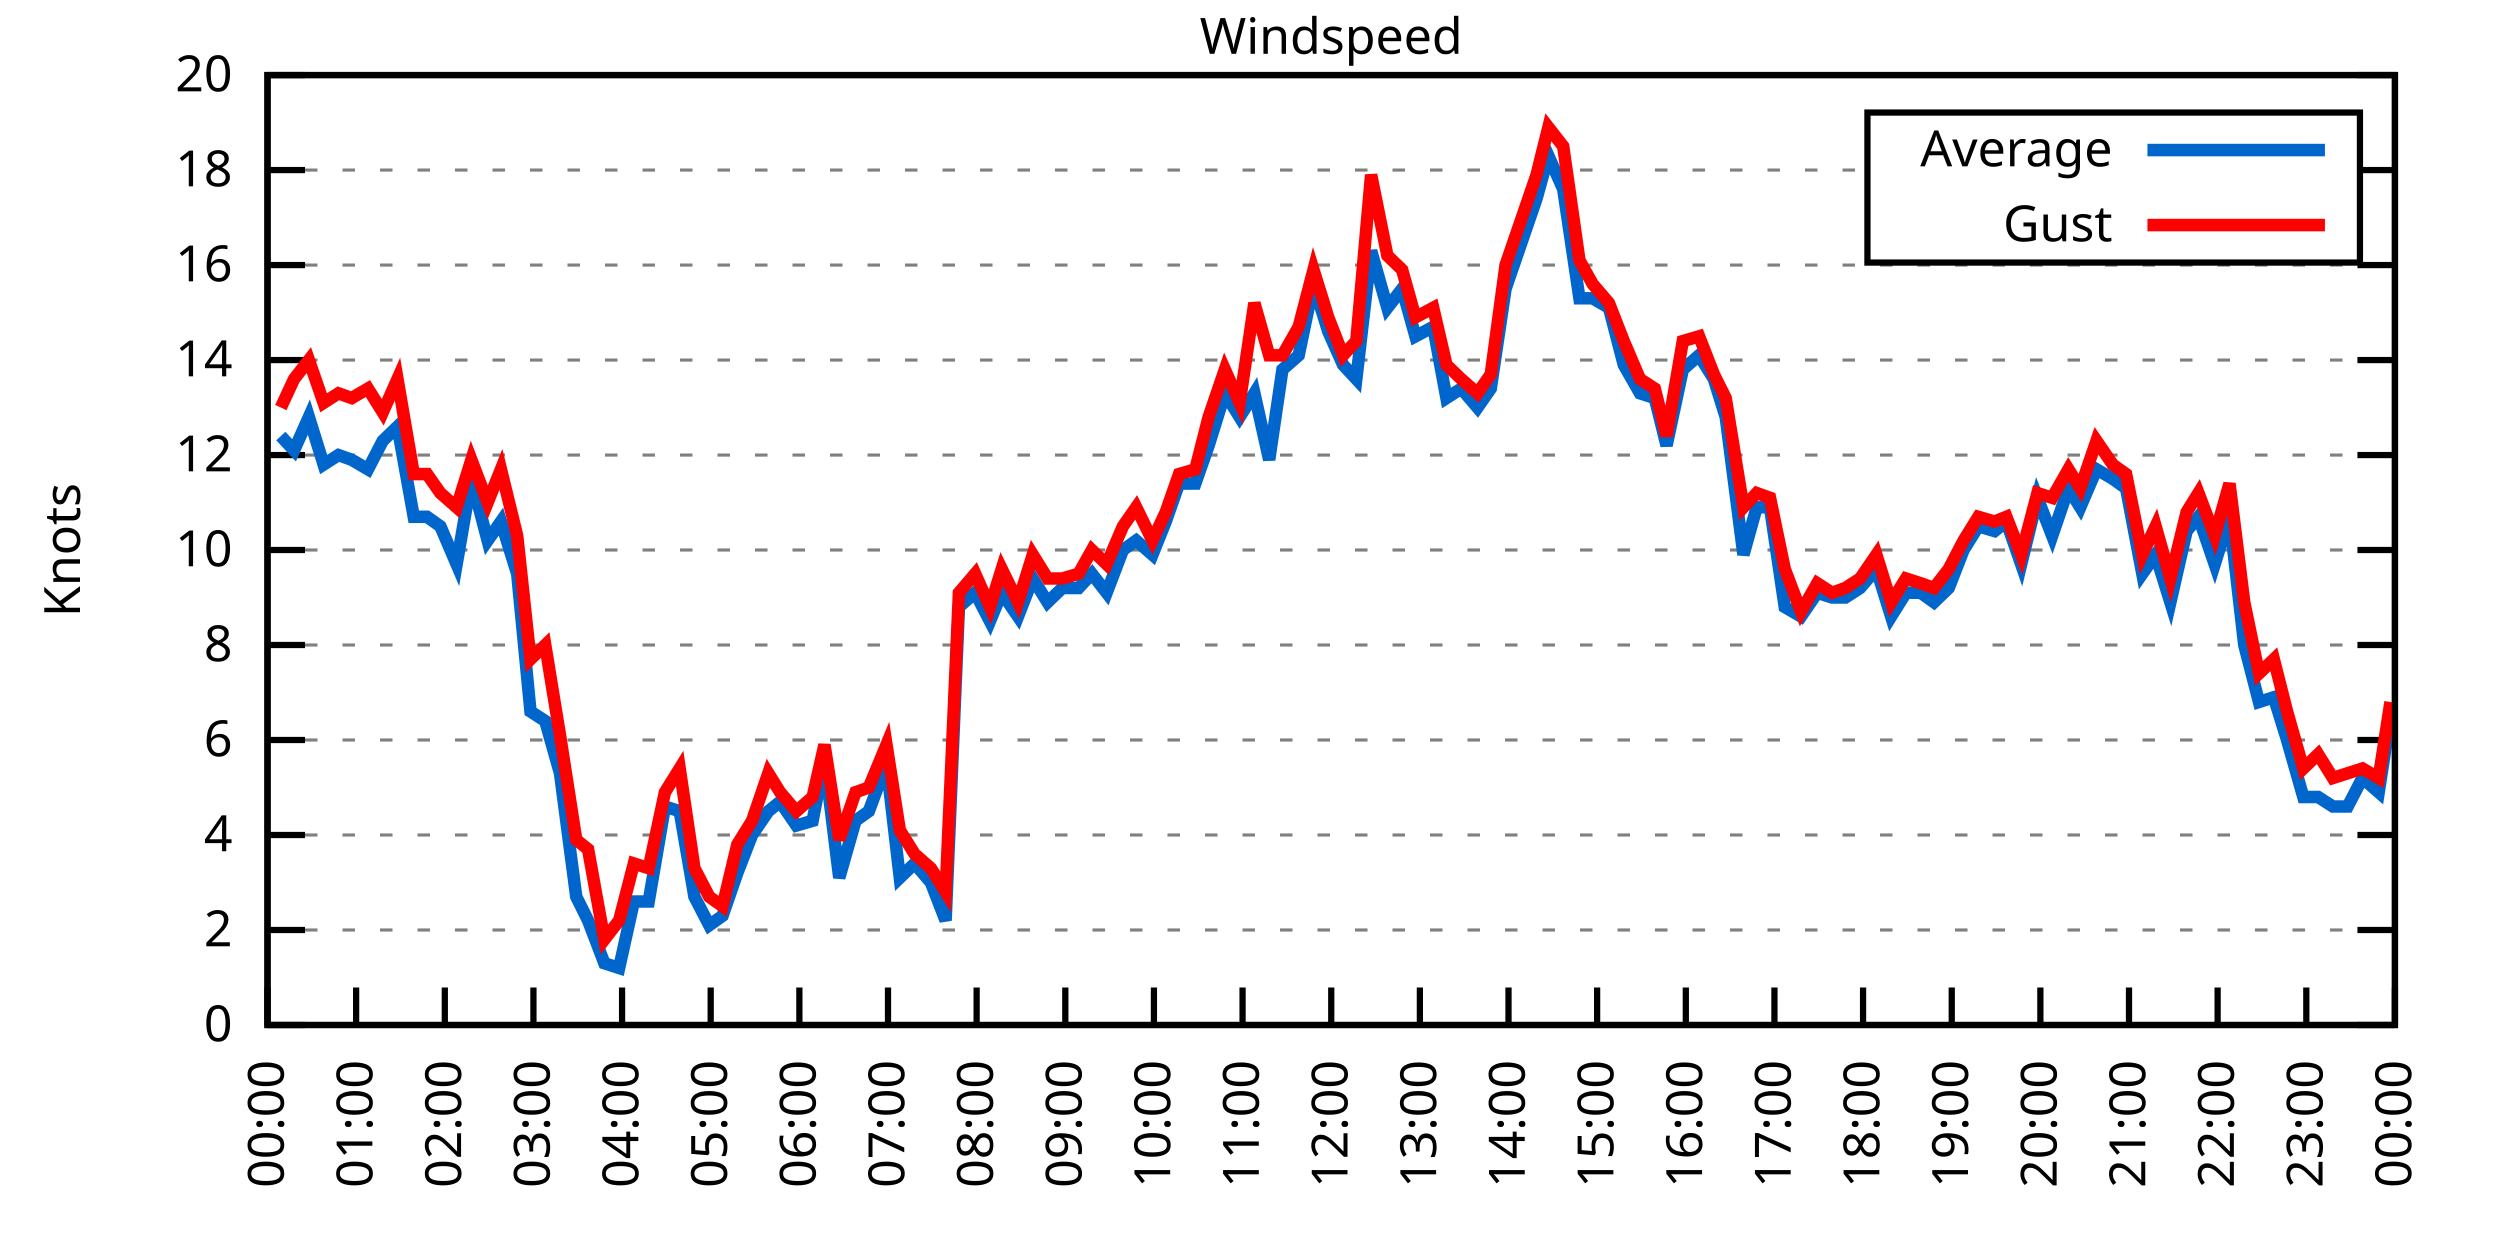
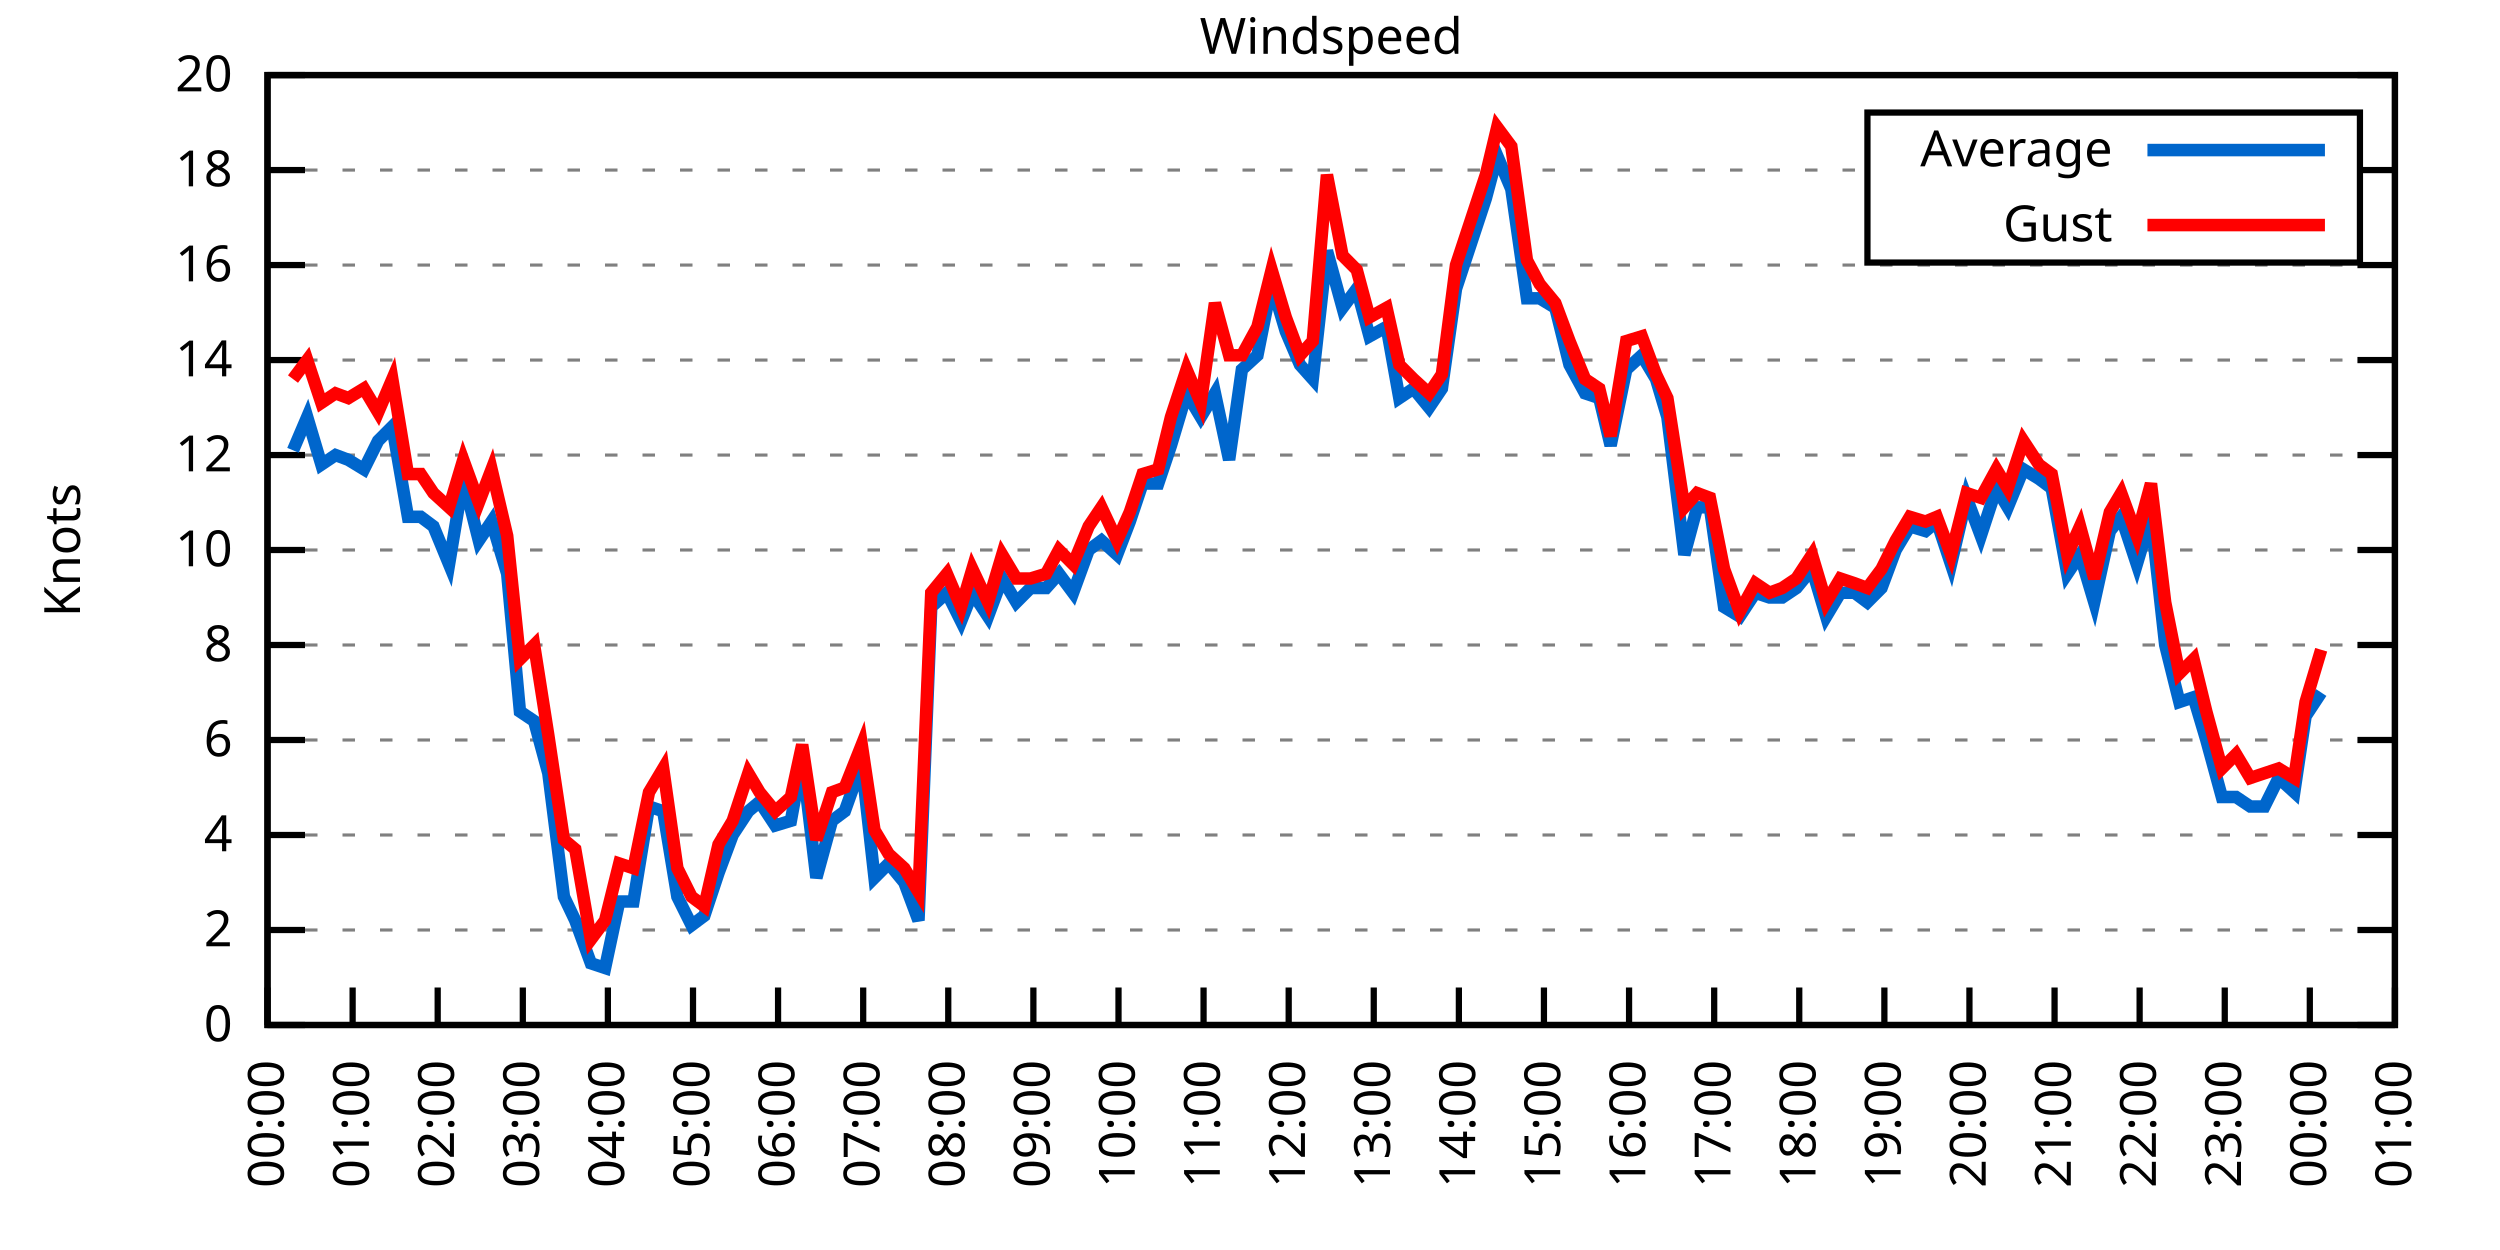
<svg xmlns="http://www.w3.org/2000/svg" xmlns:xlink="http://www.w3.org/1999/xlink" width="400" height="200" viewBox="0 0 400 200">
  <g id="gnuplot_canvas">
    <rect x="0" y="0" width="400" height="200" fill="none" />
    <defs>
      <circle id="gpDot" r="0.5" stroke-width="0.5" stroke="currentColor" />
      <path id="gpPt0" stroke-width="0.333" stroke="currentColor" d="M-1,0 h2 M0,-1 v2" />
      <path id="gpPt1" stroke-width="0.333" stroke="currentColor" d="M-1,-1 L1,1 M1,-1 L-1,1" />
      <path id="gpPt2" stroke-width="0.333" stroke="currentColor" d="M-1,0 L1,0 M0,-1 L0,1 M-1,-1 L1,1 M-1,1 L1,-1" />
      <rect id="gpPt3" stroke-width="0.333" stroke="currentColor" x="-1" y="-1" width="2" height="2" />
      <rect id="gpPt4" stroke-width="0.333" stroke="currentColor" fill="currentColor" x="-1" y="-1" width="2" height="2" />
      <circle id="gpPt5" stroke-width="0.333" stroke="currentColor" cx="0" cy="0" r="1" />
      <use xlink:href="#gpPt5" id="gpPt6" fill="currentColor" stroke="none" />
      <path id="gpPt7" stroke-width="0.333" stroke="currentColor" d="M0,-1.33 L-1.33,0.67 L1.33,0.67 z" />
      <use xlink:href="#gpPt7" id="gpPt8" fill="currentColor" stroke="none" />
      <use xlink:href="#gpPt7" id="gpPt9" stroke="currentColor" transform="rotate(180)" />
      <use xlink:href="#gpPt9" id="gpPt10" fill="currentColor" stroke="none" />
      <use xlink:href="#gpPt3" id="gpPt11" stroke="currentColor" transform="rotate(45)" />
      <use xlink:href="#gpPt11" id="gpPt12" fill="currentColor" stroke="none" />
      <path id="gpPt13" stroke-width="0.333" stroke="currentColor" d="M0,1.330 L1.265,0.411 L0.782,-1.067 L-0.782,-1.076 L-1.265,0.411 z" />
      <use xlink:href="#gpPt13" id="gpPt14" fill="currentColor" stroke="none" />
      <filter id="textbox" filterUnits="objectBoundingBox" x="0" y="0" height="1" width="1">
        <feFlood flood-color="white" flood-opacity="1" result="bgnd" />
        <feComposite in="SourceGraphic" in2="bgnd" operator="atop" />
      </filter>
      <filter id="greybox" filterUnits="objectBoundingBox" x="0" y="0" height="1" width="1">
        <feFlood flood-color="lightgrey" flood-opacity="1" result="grey" />
        <feComposite in="SourceGraphic" in2="grey" operator="atop" />
      </filter>
    </defs>
    <g fill="none" color="white" stroke="currentColor" stroke-width="1.00" stroke-linecap="butt" stroke-linejoin="miter">
</g>
    <g fill="none" color="black" stroke="currentColor" stroke-width="1.00" stroke-linecap="butt" stroke-linejoin="miter">
      <g stroke="none" shape-rendering="crispEdges">
        <polygon fill="rgb(255, 255, 255)" points="42.80,164.00 383.18,164.00 383.18,12.02 42.80,12.02 " />
      </g>
    </g>
    <g fill="none" color="black" stroke="currentColor" stroke-width="1.00" stroke-linecap="butt" stroke-linejoin="miter">
</g>
    <g fill="none" color="black" stroke="black" stroke-width="0.50" stroke-linecap="butt" stroke-linejoin="miter">
</g>
    <g fill="none" color="gray" stroke="currentColor" stroke-width="0.50" stroke-linecap="butt" stroke-linejoin="miter">
      <path stroke="gray" stroke-dasharray="2,4" class="gridline" d="M42.80,164.00 L383.19,164.00  " />
    </g>
    <g fill="none" color="gray" stroke="gray" stroke-width="1.00" stroke-linecap="butt" stroke-linejoin="miter">
</g>
    <g fill="none" color="black" stroke="currentColor" stroke-width="1.00" stroke-linecap="butt" stroke-linejoin="miter">
      <path stroke="black" d="M42.80,164.00 L48.80,164.00 M383.19,164.00 L377.19,164.00  " />
      <g transform="translate(37.20,166.60)" stroke="none" fill="black" font-family="Sans" font-size="8.00" text-anchor="end">
        <text>
          <tspan font-family="Sans"> 0</tspan>
        </text>
      </g>
    </g>
    <g fill="none" color="black" stroke="currentColor" stroke-width="1.00" stroke-linecap="butt" stroke-linejoin="miter">
</g>
    <g fill="none" color="black" stroke="black" stroke-width="0.50" stroke-linecap="butt" stroke-linejoin="miter">
</g>
    <g fill="none" color="gray" stroke="currentColor" stroke-width="0.50" stroke-linecap="butt" stroke-linejoin="miter">
      <path stroke="gray" stroke-dasharray="2,4" class="gridline" d="M42.80,148.80 L383.19,148.80  " />
    </g>
    <g fill="none" color="gray" stroke="gray" stroke-width="1.00" stroke-linecap="butt" stroke-linejoin="miter">
</g>
    <g fill="none" color="black" stroke="currentColor" stroke-width="1.00" stroke-linecap="butt" stroke-linejoin="miter">
      <path stroke="black" d="M42.80,148.80 L48.80,148.80 M383.19,148.80 L377.19,148.80  " />
      <g transform="translate(37.20,151.40)" stroke="none" fill="black" font-family="Sans" font-size="8.00" text-anchor="end">
        <text>
          <tspan font-family="Sans"> 2</tspan>
        </text>
      </g>
    </g>
    <g fill="none" color="black" stroke="currentColor" stroke-width="1.00" stroke-linecap="butt" stroke-linejoin="miter">
</g>
    <g fill="none" color="black" stroke="black" stroke-width="0.50" stroke-linecap="butt" stroke-linejoin="miter">
</g>
    <g fill="none" color="gray" stroke="currentColor" stroke-width="0.50" stroke-linecap="butt" stroke-linejoin="miter">
      <path stroke="gray" stroke-dasharray="2,4" class="gridline" d="M42.80,133.60 L383.19,133.60  " />
    </g>
    <g fill="none" color="gray" stroke="gray" stroke-width="1.00" stroke-linecap="butt" stroke-linejoin="miter">
</g>
    <g fill="none" color="black" stroke="currentColor" stroke-width="1.00" stroke-linecap="butt" stroke-linejoin="miter">
      <path stroke="black" d="M42.80,133.60 L48.80,133.60 M383.19,133.60 L377.19,133.60  " />
      <g transform="translate(37.20,136.20)" stroke="none" fill="black" font-family="Sans" font-size="8.00" text-anchor="end">
        <text>
          <tspan font-family="Sans"> 4</tspan>
        </text>
      </g>
    </g>
    <g fill="none" color="black" stroke="currentColor" stroke-width="1.00" stroke-linecap="butt" stroke-linejoin="miter">
</g>
    <g fill="none" color="black" stroke="black" stroke-width="0.50" stroke-linecap="butt" stroke-linejoin="miter">
</g>
    <g fill="none" color="gray" stroke="currentColor" stroke-width="0.50" stroke-linecap="butt" stroke-linejoin="miter">
      <path stroke="gray" stroke-dasharray="2,4" class="gridline" d="M42.80,118.40 L383.19,118.40  " />
    </g>
    <g fill="none" color="gray" stroke="gray" stroke-width="1.00" stroke-linecap="butt" stroke-linejoin="miter">
</g>
    <g fill="none" color="black" stroke="currentColor" stroke-width="1.00" stroke-linecap="butt" stroke-linejoin="miter">
      <path stroke="black" d="M42.80,118.40 L48.80,118.40 M383.19,118.40 L377.19,118.40  " />
      <g transform="translate(37.20,121.00)" stroke="none" fill="black" font-family="Sans" font-size="8.00" text-anchor="end">
        <text>
          <tspan font-family="Sans"> 6</tspan>
        </text>
      </g>
    </g>
    <g fill="none" color="black" stroke="currentColor" stroke-width="1.00" stroke-linecap="butt" stroke-linejoin="miter">
</g>
    <g fill="none" color="black" stroke="black" stroke-width="0.50" stroke-linecap="butt" stroke-linejoin="miter">
</g>
    <g fill="none" color="gray" stroke="currentColor" stroke-width="0.50" stroke-linecap="butt" stroke-linejoin="miter">
      <path stroke="gray" stroke-dasharray="2,4" class="gridline" d="M42.80,103.20 L383.19,103.20  " />
    </g>
    <g fill="none" color="gray" stroke="gray" stroke-width="1.00" stroke-linecap="butt" stroke-linejoin="miter">
</g>
    <g fill="none" color="black" stroke="currentColor" stroke-width="1.00" stroke-linecap="butt" stroke-linejoin="miter">
      <path stroke="black" d="M42.80,103.20 L48.80,103.20 M383.19,103.20 L377.19,103.20  " />
      <g transform="translate(37.20,105.80)" stroke="none" fill="black" font-family="Sans" font-size="8.00" text-anchor="end">
        <text>
          <tspan font-family="Sans"> 8</tspan>
        </text>
      </g>
    </g>
    <g fill="none" color="black" stroke="currentColor" stroke-width="1.00" stroke-linecap="butt" stroke-linejoin="miter">
</g>
    <g fill="none" color="black" stroke="black" stroke-width="0.50" stroke-linecap="butt" stroke-linejoin="miter">
</g>
    <g fill="none" color="gray" stroke="currentColor" stroke-width="0.50" stroke-linecap="butt" stroke-linejoin="miter">
      <path stroke="gray" stroke-dasharray="2,4" class="gridline" d="M42.80,88.00 L383.19,88.00  " />
    </g>
    <g fill="none" color="gray" stroke="gray" stroke-width="1.00" stroke-linecap="butt" stroke-linejoin="miter">
</g>
    <g fill="none" color="black" stroke="currentColor" stroke-width="1.00" stroke-linecap="butt" stroke-linejoin="miter">
      <path stroke="black" d="M42.80,88.00 L48.80,88.00 M383.19,88.00 L377.19,88.00  " />
      <g transform="translate(37.20,90.60)" stroke="none" fill="black" font-family="Sans" font-size="8.00" text-anchor="end">
        <text>
          <tspan font-family="Sans"> 10</tspan>
        </text>
      </g>
    </g>
    <g fill="none" color="black" stroke="currentColor" stroke-width="1.00" stroke-linecap="butt" stroke-linejoin="miter">
</g>
    <g fill="none" color="black" stroke="black" stroke-width="0.50" stroke-linecap="butt" stroke-linejoin="miter">
</g>
    <g fill="none" color="gray" stroke="currentColor" stroke-width="0.50" stroke-linecap="butt" stroke-linejoin="miter">
      <path stroke="gray" stroke-dasharray="2,4" class="gridline" d="M42.80,72.81 L383.19,72.81  " />
    </g>
    <g fill="none" color="gray" stroke="gray" stroke-width="1.00" stroke-linecap="butt" stroke-linejoin="miter">
</g>
    <g fill="none" color="black" stroke="currentColor" stroke-width="1.00" stroke-linecap="butt" stroke-linejoin="miter">
      <path stroke="black" d="M42.80,72.81 L48.80,72.81 M383.19,72.81 L377.19,72.81  " />
      <g transform="translate(37.20,75.41)" stroke="none" fill="black" font-family="Sans" font-size="8.00" text-anchor="end">
        <text>
          <tspan font-family="Sans"> 12</tspan>
        </text>
      </g>
    </g>
    <g fill="none" color="black" stroke="currentColor" stroke-width="1.00" stroke-linecap="butt" stroke-linejoin="miter">
</g>
    <g fill="none" color="black" stroke="black" stroke-width="0.50" stroke-linecap="butt" stroke-linejoin="miter">
</g>
    <g fill="none" color="gray" stroke="currentColor" stroke-width="0.50" stroke-linecap="butt" stroke-linejoin="miter">
      <path stroke="gray" stroke-dasharray="2,4" class="gridline" d="M42.80,57.61 L383.19,57.61  " />
    </g>
    <g fill="none" color="gray" stroke="gray" stroke-width="1.00" stroke-linecap="butt" stroke-linejoin="miter">
</g>
    <g fill="none" color="black" stroke="currentColor" stroke-width="1.00" stroke-linecap="butt" stroke-linejoin="miter">
      <path stroke="black" d="M42.80,57.61 L48.80,57.61 M383.19,57.61 L377.19,57.61  " />
      <g transform="translate(37.20,60.21)" stroke="none" fill="black" font-family="Sans" font-size="8.00" text-anchor="end">
        <text>
          <tspan font-family="Sans"> 14</tspan>
        </text>
      </g>
    </g>
    <g fill="none" color="black" stroke="currentColor" stroke-width="1.00" stroke-linecap="butt" stroke-linejoin="miter">
</g>
    <g fill="none" color="black" stroke="black" stroke-width="0.50" stroke-linecap="butt" stroke-linejoin="miter">
</g>
    <g fill="none" color="gray" stroke="currentColor" stroke-width="0.50" stroke-linecap="butt" stroke-linejoin="miter">
      <path stroke="gray" stroke-dasharray="2,4" class="gridline" d="M42.80,42.41 L383.19,42.41  " />
    </g>
    <g fill="none" color="gray" stroke="gray" stroke-width="1.00" stroke-linecap="butt" stroke-linejoin="miter">
</g>
    <g fill="none" color="black" stroke="currentColor" stroke-width="1.00" stroke-linecap="butt" stroke-linejoin="miter">
      <path stroke="black" d="M42.80,42.41 L48.80,42.41 M383.19,42.41 L377.19,42.41  " />
      <g transform="translate(37.20,45.01)" stroke="none" fill="black" font-family="Sans" font-size="8.00" text-anchor="end">
        <text>
          <tspan font-family="Sans"> 16</tspan>
        </text>
      </g>
    </g>
    <g fill="none" color="black" stroke="currentColor" stroke-width="1.00" stroke-linecap="butt" stroke-linejoin="miter">
</g>
    <g fill="none" color="black" stroke="black" stroke-width="0.50" stroke-linecap="butt" stroke-linejoin="miter">
</g>
    <g fill="none" color="gray" stroke="currentColor" stroke-width="0.50" stroke-linecap="butt" stroke-linejoin="miter">
      <path stroke="gray" stroke-dasharray="2,4" class="gridline" d="M42.80,27.21 L298.79,27.21 M377.59,27.21 L383.19,27.21  " />
    </g>
    <g fill="none" color="gray" stroke="gray" stroke-width="1.00" stroke-linecap="butt" stroke-linejoin="miter">
</g>
    <g fill="none" color="black" stroke="currentColor" stroke-width="1.00" stroke-linecap="butt" stroke-linejoin="miter">
      <path stroke="black" d="M42.80,27.21 L48.80,27.21 M383.19,27.21 L377.19,27.21  " />
      <g transform="translate(37.20,29.81)" stroke="none" fill="black" font-family="Sans" font-size="8.00" text-anchor="end">
        <text>
          <tspan font-family="Sans"> 18</tspan>
        </text>
      </g>
    </g>
    <g fill="none" color="black" stroke="currentColor" stroke-width="1.00" stroke-linecap="butt" stroke-linejoin="miter">
</g>
    <g fill="none" color="black" stroke="black" stroke-width="0.50" stroke-linecap="butt" stroke-linejoin="miter">
</g>
    <g fill="none" color="gray" stroke="currentColor" stroke-width="0.50" stroke-linecap="butt" stroke-linejoin="miter">
      <path stroke="gray" stroke-dasharray="2,4" class="gridline" d="M42.80,12.01 L383.19,12.01  " />
    </g>
    <g fill="none" color="gray" stroke="gray" stroke-width="1.00" stroke-linecap="butt" stroke-linejoin="miter">
</g>
    <g fill="none" color="black" stroke="currentColor" stroke-width="1.00" stroke-linecap="butt" stroke-linejoin="miter">
      <path stroke="black" d="M42.80,12.01 L48.80,12.01 M383.19,12.01 L377.19,12.01  " />
      <g transform="translate(37.20,14.61)" stroke="none" fill="black" font-family="Sans" font-size="8.00" text-anchor="end">
        <text>
          <tspan font-family="Sans"> 20</tspan>
        </text>
      </g>
    </g>
    <g fill="none" color="black" stroke="currentColor" stroke-width="1.00" stroke-linecap="butt" stroke-linejoin="miter">
      <path stroke="black" d="M42.80,164.00 L42.80,158.00  " />
      <g transform="translate(45.40,169.60) rotate(270.00)" stroke="none" fill="black" font-family="Sans" font-size="8.00" text-anchor="end">
        <text>
          <tspan font-family="Sans">00:00</tspan>
        </text>
      </g>
    </g>
    <g fill="none" color="black" stroke="currentColor" stroke-width="1.00" stroke-linecap="butt" stroke-linejoin="miter">
-       <path stroke="black" d="M56.98,164.00 L56.98,158.00  " />
-       <g transform="translate(59.58,169.60) rotate(270.00)" stroke="none" fill="black" font-family="Sans" font-size="8.00" text-anchor="end">
+       <path stroke="black" d="M56.42,164.00 L56.42,158.00  " />
+       <g transform="translate(59.02,169.60) rotate(270.00)" stroke="none" fill="black" font-family="Sans" font-size="8.00" text-anchor="end">
        <text>
          <tspan font-family="Sans">01:00</tspan>
        </text>
      </g>
    </g>
    <g fill="none" color="black" stroke="currentColor" stroke-width="1.00" stroke-linecap="butt" stroke-linejoin="miter">
-       <path stroke="black" d="M71.17,164.00 L71.17,158.00  " />
-       <g transform="translate(73.77,169.60) rotate(270.00)" stroke="none" fill="black" font-family="Sans" font-size="8.00" text-anchor="end">
+       <path stroke="black" d="M70.03,164.00 L70.03,158.00  " />
+       <g transform="translate(72.63,169.60) rotate(270.00)" stroke="none" fill="black" font-family="Sans" font-size="8.00" text-anchor="end">
        <text>
          <tspan font-family="Sans">02:00</tspan>
        </text>
      </g>
    </g>
    <g fill="none" color="black" stroke="currentColor" stroke-width="1.00" stroke-linecap="butt" stroke-linejoin="miter">
-       <path stroke="black" d="M85.35,164.00 L85.35,158.00  " />
-       <g transform="translate(87.95,169.60) rotate(270.00)" stroke="none" fill="black" font-family="Sans" font-size="8.00" text-anchor="end">
+       <path stroke="black" d="M83.65,164.00 L83.65,158.00  " />
+       <g transform="translate(86.25,169.60) rotate(270.00)" stroke="none" fill="black" font-family="Sans" font-size="8.00" text-anchor="end">
        <text>
          <tspan font-family="Sans">03:00</tspan>
        </text>
      </g>
    </g>
    <g fill="none" color="black" stroke="currentColor" stroke-width="1.00" stroke-linecap="butt" stroke-linejoin="miter">
-       <path stroke="black" d="M99.53,164.00 L99.53,158.00  " />
-       <g transform="translate(102.13,169.60) rotate(270.00)" stroke="none" fill="black" font-family="Sans" font-size="8.00" text-anchor="end">
+       <path stroke="black" d="M97.26,164.00 L97.26,158.00  " />
+       <g transform="translate(99.86,169.60) rotate(270.00)" stroke="none" fill="black" font-family="Sans" font-size="8.00" text-anchor="end">
        <text>
          <tspan font-family="Sans">04:00</tspan>
        </text>
      </g>
    </g>
    <g fill="none" color="black" stroke="currentColor" stroke-width="1.00" stroke-linecap="butt" stroke-linejoin="miter">
-       <path stroke="black" d="M113.71,164.00 L113.71,158.00  " />
-       <g transform="translate(116.31,169.60) rotate(270.00)" stroke="none" fill="black" font-family="Sans" font-size="8.00" text-anchor="end">
+       <path stroke="black" d="M110.88,164.00 L110.88,158.00  " />
+       <g transform="translate(113.48,169.60) rotate(270.00)" stroke="none" fill="black" font-family="Sans" font-size="8.00" text-anchor="end">
        <text>
          <tspan font-family="Sans">05:00</tspan>
        </text>
      </g>
    </g>
    <g fill="none" color="black" stroke="currentColor" stroke-width="1.00" stroke-linecap="butt" stroke-linejoin="miter">
-       <path stroke="black" d="M127.90,164.00 L127.90,158.00  " />
-       <g transform="translate(130.50,169.60) rotate(270.00)" stroke="none" fill="black" font-family="Sans" font-size="8.00" text-anchor="end">
+       <path stroke="black" d="M124.49,164.00 L124.49,158.00  " />
+       <g transform="translate(127.09,169.60) rotate(270.00)" stroke="none" fill="black" font-family="Sans" font-size="8.00" text-anchor="end">
        <text>
          <tspan font-family="Sans">06:00</tspan>
        </text>
      </g>
    </g>
    <g fill="none" color="black" stroke="currentColor" stroke-width="1.00" stroke-linecap="butt" stroke-linejoin="miter">
-       <path stroke="black" d="M142.08,164.00 L142.08,158.00  " />
-       <g transform="translate(144.68,169.60) rotate(270.00)" stroke="none" fill="black" font-family="Sans" font-size="8.00" text-anchor="end">
+       <path stroke="black" d="M138.11,164.00 L138.11,158.00  " />
+       <g transform="translate(140.71,169.60) rotate(270.00)" stroke="none" fill="black" font-family="Sans" font-size="8.00" text-anchor="end">
        <text>
          <tspan font-family="Sans">07:00</tspan>
        </text>
      </g>
    </g>
    <g fill="none" color="black" stroke="currentColor" stroke-width="1.00" stroke-linecap="butt" stroke-linejoin="miter">
-       <path stroke="black" d="M156.26,164.00 L156.26,158.00  " />
-       <g transform="translate(158.86,169.60) rotate(270.00)" stroke="none" fill="black" font-family="Sans" font-size="8.00" text-anchor="end">
+       <path stroke="black" d="M151.72,164.00 L151.72,158.00  " />
+       <g transform="translate(154.32,169.60) rotate(270.00)" stroke="none" fill="black" font-family="Sans" font-size="8.00" text-anchor="end">
        <text>
          <tspan font-family="Sans">08:00</tspan>
        </text>
      </g>
    </g>
    <g fill="none" color="black" stroke="currentColor" stroke-width="1.00" stroke-linecap="butt" stroke-linejoin="miter">
-       <path stroke="black" d="M170.45,164.00 L170.45,158.00  " />
-       <g transform="translate(173.05,169.60) rotate(270.00)" stroke="none" fill="black" font-family="Sans" font-size="8.00" text-anchor="end">
+       <path stroke="black" d="M165.34,164.00 L165.34,158.00  " />
+       <g transform="translate(167.94,169.60) rotate(270.00)" stroke="none" fill="black" font-family="Sans" font-size="8.00" text-anchor="end">
        <text>
          <tspan font-family="Sans">09:00</tspan>
        </text>
      </g>
    </g>
    <g fill="none" color="black" stroke="currentColor" stroke-width="1.00" stroke-linecap="butt" stroke-linejoin="miter">
-       <path stroke="black" d="M184.63,164.00 L184.63,158.00  " />
-       <g transform="translate(187.23,169.60) rotate(270.00)" stroke="none" fill="black" font-family="Sans" font-size="8.00" text-anchor="end">
+       <path stroke="black" d="M178.96,164.00 L178.96,158.00  " />
+       <g transform="translate(181.56,169.60) rotate(270.00)" stroke="none" fill="black" font-family="Sans" font-size="8.00" text-anchor="end">
        <text>
          <tspan font-family="Sans">10:00</tspan>
        </text>
      </g>
    </g>
    <g fill="none" color="black" stroke="currentColor" stroke-width="1.00" stroke-linecap="butt" stroke-linejoin="miter">
-       <path stroke="black" d="M198.81,164.00 L198.81,158.00  " />
-       <g transform="translate(201.41,169.60) rotate(270.00)" stroke="none" fill="black" font-family="Sans" font-size="8.00" text-anchor="end">
+       <path stroke="black" d="M192.57,164.00 L192.57,158.00  " />
+       <g transform="translate(195.17,169.60) rotate(270.00)" stroke="none" fill="black" font-family="Sans" font-size="8.00" text-anchor="end">
        <text>
          <tspan font-family="Sans">11:00</tspan>
        </text>
      </g>
    </g>
    <g fill="none" color="black" stroke="currentColor" stroke-width="1.00" stroke-linecap="butt" stroke-linejoin="miter">
-       <path stroke="black" d="M213.00,164.00 L213.00,158.00  " />
-       <g transform="translate(215.60,169.60) rotate(270.00)" stroke="none" fill="black" font-family="Sans" font-size="8.00" text-anchor="end">
+       <path stroke="black" d="M206.19,164.00 L206.19,158.00  " />
+       <g transform="translate(208.79,169.60) rotate(270.00)" stroke="none" fill="black" font-family="Sans" font-size="8.00" text-anchor="end">
        <text>
          <tspan font-family="Sans">12:00</tspan>
        </text>
      </g>
    </g>
    <g fill="none" color="black" stroke="currentColor" stroke-width="1.00" stroke-linecap="butt" stroke-linejoin="miter">
-       <path stroke="black" d="M227.18,164.00 L227.18,158.00  " />
-       <g transform="translate(229.78,169.60) rotate(270.00)" stroke="none" fill="black" font-family="Sans" font-size="8.00" text-anchor="end">
+       <path stroke="black" d="M219.80,164.00 L219.80,158.00  " />
+       <g transform="translate(222.40,169.60) rotate(270.00)" stroke="none" fill="black" font-family="Sans" font-size="8.00" text-anchor="end">
        <text>
          <tspan font-family="Sans">13:00</tspan>
        </text>
      </g>
    </g>
    <g fill="none" color="black" stroke="currentColor" stroke-width="1.00" stroke-linecap="butt" stroke-linejoin="miter">
-       <path stroke="black" d="M241.36,164.00 L241.36,158.00  " />
-       <g transform="translate(243.96,169.60) rotate(270.00)" stroke="none" fill="black" font-family="Sans" font-size="8.00" text-anchor="end">
+       <path stroke="black" d="M233.42,164.00 L233.42,158.00  " />
+       <g transform="translate(236.02,169.60) rotate(270.00)" stroke="none" fill="black" font-family="Sans" font-size="8.00" text-anchor="end">
        <text>
          <tspan font-family="Sans">14:00</tspan>
        </text>
      </g>
    </g>
    <g fill="none" color="black" stroke="currentColor" stroke-width="1.00" stroke-linecap="butt" stroke-linejoin="miter">
-       <path stroke="black" d="M255.54,164.00 L255.54,158.00  " />
-       <g transform="translate(258.14,169.60) rotate(270.00)" stroke="none" fill="black" font-family="Sans" font-size="8.00" text-anchor="end">
+       <path stroke="black" d="M247.03,164.00 L247.03,158.00  " />
+       <g transform="translate(249.63,169.60) rotate(270.00)" stroke="none" fill="black" font-family="Sans" font-size="8.00" text-anchor="end">
        <text>
          <tspan font-family="Sans">15:00</tspan>
        </text>
      </g>
    </g>
    <g fill="none" color="black" stroke="currentColor" stroke-width="1.00" stroke-linecap="butt" stroke-linejoin="miter">
-       <path stroke="black" d="M269.73,164.00 L269.73,158.00  " />
-       <g transform="translate(272.33,169.60) rotate(270.00)" stroke="none" fill="black" font-family="Sans" font-size="8.00" text-anchor="end">
+       <path stroke="black" d="M260.65,164.00 L260.65,158.00  " />
+       <g transform="translate(263.25,169.60) rotate(270.00)" stroke="none" fill="black" font-family="Sans" font-size="8.00" text-anchor="end">
        <text>
          <tspan font-family="Sans">16:00</tspan>
        </text>
      </g>
    </g>
    <g fill="none" color="black" stroke="currentColor" stroke-width="1.00" stroke-linecap="butt" stroke-linejoin="miter">
-       <path stroke="black" d="M283.91,164.00 L283.91,158.00  " />
-       <g transform="translate(286.51,169.60) rotate(270.00)" stroke="none" fill="black" font-family="Sans" font-size="8.00" text-anchor="end">
+       <path stroke="black" d="M274.27,164.00 L274.27,158.00  " />
+       <g transform="translate(276.87,169.60) rotate(270.00)" stroke="none" fill="black" font-family="Sans" font-size="8.00" text-anchor="end">
        <text>
          <tspan font-family="Sans">17:00</tspan>
        </text>
      </g>
    </g>
    <g fill="none" color="black" stroke="currentColor" stroke-width="1.00" stroke-linecap="butt" stroke-linejoin="miter">
-       <path stroke="black" d="M298.09,164.00 L298.09,158.00  " />
-       <g transform="translate(300.69,169.60) rotate(270.00)" stroke="none" fill="black" font-family="Sans" font-size="8.00" text-anchor="end">
+       <path stroke="black" d="M287.88,164.00 L287.88,158.00  " />
+       <g transform="translate(290.48,169.60) rotate(270.00)" stroke="none" fill="black" font-family="Sans" font-size="8.00" text-anchor="end">
        <text>
          <tspan font-family="Sans">18:00</tspan>
        </text>
      </g>
    </g>
    <g fill="none" color="black" stroke="currentColor" stroke-width="1.00" stroke-linecap="butt" stroke-linejoin="miter">
-       <path stroke="black" d="M312.28,164.00 L312.28,158.00  " />
-       <g transform="translate(314.88,169.60) rotate(270.00)" stroke="none" fill="black" font-family="Sans" font-size="8.00" text-anchor="end">
+       <path stroke="black" d="M301.50,164.00 L301.50,158.00  " />
+       <g transform="translate(304.10,169.60) rotate(270.00)" stroke="none" fill="black" font-family="Sans" font-size="8.00" text-anchor="end">
        <text>
          <tspan font-family="Sans">19:00</tspan>
        </text>
      </g>
    </g>
    <g fill="none" color="black" stroke="currentColor" stroke-width="1.00" stroke-linecap="butt" stroke-linejoin="miter">
-       <path stroke="black" d="M326.46,164.00 L326.46,158.00  " />
-       <g transform="translate(329.06,169.60) rotate(270.00)" stroke="none" fill="black" font-family="Sans" font-size="8.00" text-anchor="end">
+       <path stroke="black" d="M315.11,164.00 L315.11,158.00  " />
+       <g transform="translate(317.71,169.60) rotate(270.00)" stroke="none" fill="black" font-family="Sans" font-size="8.00" text-anchor="end">
        <text>
          <tspan font-family="Sans">20:00</tspan>
        </text>
      </g>
    </g>
    <g fill="none" color="black" stroke="currentColor" stroke-width="1.00" stroke-linecap="butt" stroke-linejoin="miter">
-       <path stroke="black" d="M340.64,164.00 L340.64,158.00  " />
-       <g transform="translate(343.24,169.60) rotate(270.00)" stroke="none" fill="black" font-family="Sans" font-size="8.00" text-anchor="end">
+       <path stroke="black" d="M328.73,164.00 L328.73,158.00  " />
+       <g transform="translate(331.33,169.60) rotate(270.00)" stroke="none" fill="black" font-family="Sans" font-size="8.00" text-anchor="end">
        <text>
          <tspan font-family="Sans">21:00</tspan>
        </text>
      </g>
    </g>
    <g fill="none" color="black" stroke="currentColor" stroke-width="1.00" stroke-linecap="butt" stroke-linejoin="miter">
-       <path stroke="black" d="M354.82,164.00 L354.82,158.00  " />
-       <g transform="translate(357.42,169.60) rotate(270.00)" stroke="none" fill="black" font-family="Sans" font-size="8.00" text-anchor="end">
+       <path stroke="black" d="M342.34,164.00 L342.34,158.00  " />
+       <g transform="translate(344.94,169.60) rotate(270.00)" stroke="none" fill="black" font-family="Sans" font-size="8.00" text-anchor="end">
        <text>
          <tspan font-family="Sans">22:00</tspan>
        </text>
      </g>
    </g>
    <g fill="none" color="black" stroke="currentColor" stroke-width="1.00" stroke-linecap="butt" stroke-linejoin="miter">
-       <path stroke="black" d="M369.01,164.00 L369.01,158.00  " />
-       <g transform="translate(371.61,169.60) rotate(270.00)" stroke="none" fill="black" font-family="Sans" font-size="8.00" text-anchor="end">
+       <path stroke="black" d="M355.96,164.00 L355.96,158.00  " />
+       <g transform="translate(358.56,169.60) rotate(270.00)" stroke="none" fill="black" font-family="Sans" font-size="8.00" text-anchor="end">
        <text>
          <tspan font-family="Sans">23:00</tspan>
+         </text>
+       </g>
+     </g>
+     <g fill="none" color="black" stroke="currentColor" stroke-width="1.00" stroke-linecap="butt" stroke-linejoin="miter">
+       <path stroke="black" d="M369.57,164.00 L369.57,158.00  " />
+       <g transform="translate(372.17,169.60) rotate(270.00)" stroke="none" fill="black" font-family="Sans" font-size="8.00" text-anchor="end">
+         <text>
+           <tspan font-family="Sans">00:00</tspan>
        </text>
      </g>
    </g>
    <g fill="none" color="black" stroke="currentColor" stroke-width="1.00" stroke-linecap="butt" stroke-linejoin="miter">
      <path stroke="black" d="M383.19,164.00 L383.19,158.00  " />
      <g transform="translate(385.79,169.60) rotate(270.00)" stroke="none" fill="black" font-family="Sans" font-size="8.00" text-anchor="end">
        <text>
-           <tspan font-family="Sans">00:00</tspan>
+           <tspan font-family="Sans">01:00</tspan>
        </text>
      </g>
    </g>
    <g fill="none" color="black" stroke="currentColor" stroke-width="1.00" stroke-linecap="butt" stroke-linejoin="miter">
</g>
    <g fill="none" color="black" stroke="currentColor" stroke-width="1.00" stroke-linecap="butt" stroke-linejoin="miter">
      <path stroke="black" d="M42.80,12.01 L42.80,164.00 L383.19,164.00 L383.19,12.01 L42.80,12.01 Z  " />
    </g>
    <g fill="none" color="black" stroke="currentColor" stroke-width="1.00" stroke-linecap="butt" stroke-linejoin="miter">
</g>
    <g fill="none" color="black" stroke="currentColor" stroke-width="1.00" stroke-linecap="butt" stroke-linejoin="miter">
      <path stroke="black" d="M298.79,42.01 L298.79,18.01 L377.59,18.01 L377.59,42.01 L298.79,42.01 Z  " />
    </g>
    <g id="Windspeed_plot_1">
      <g fill="none" color="white" stroke="black" stroke-width="2.00" stroke-linecap="butt" stroke-linejoin="miter">
</g>
      <g fill="none" color="black" stroke="currentColor" stroke-width="2.00" stroke-linecap="butt" stroke-linejoin="miter">
        <g transform="translate(337.99,26.61)" stroke="none" fill="black" font-family="Sans" font-size="8.00" text-anchor="end">
          <text>
            <tspan font-family="Sans">Average</tspan>
          </text>
        </g>
      </g>
      <g fill="none" color="black" stroke="currentColor" stroke-width="2.00" stroke-linecap="butt" stroke-linejoin="miter">
-         <path stroke="rgb(  0, 102, 204)" d="M343.59,24.01 L371.99,24.01 M44.93,69.77 L47.05,72.05 L49.42,66.73 L51.78,74.33 L54.15,72.81 L56.27,73.57   L58.87,75.09 L61.24,70.53 L63.60,68.25 L66.20,82.69 L68.33,82.69 L70.46,84.21 L73.06,90.28 L75.42,76.61   L78.02,86.49 L80.15,83.45 L82.75,91.80 L84.88,113.84 L87.24,115.36 L89.60,123.72 L92.20,143.48 L94.09,147.28   L96.70,154.12 L99.06,154.88 L101.42,144.24 L103.79,144.24 L106.39,129.04 L108.75,129.80 L111.11,143.48 L113.48,148.04   L115.61,146.52 L117.97,139.68 L120.33,133.60 L122.93,129.80 L124.82,128.28 L127.42,132.08 L130.02,131.32 L131.92,121.44   L134.28,140.44 L136.88,131.32 L139.01,129.80 L141.84,122.20 L143.97,140.44 L146.34,138.16 L148.94,141.20 L151.30,147.28   L153.43,97.12 L156.03,94.84 L158.39,99.40 L160.28,94.84 L162.88,98.64 L165.25,92.56 L167.61,96.36 L169.97,94.08   L172.57,94.08 L174.70,91.80 L177.06,94.84 L179.67,88.00 L181.79,86.49 L184.39,88.76 L186.52,83.45 L188.65,77.37   L191.25,77.37 L193.38,71.29 L195.98,62.93 L198.34,66.73 L200.70,62.93 L203.07,73.57 L205.19,59.13 L207.79,56.85   L210.16,45.45 L212.52,53.05 L214.89,58.37 L217.01,60.65 L219.38,40.13 L221.98,49.25 L224.34,46.21 L226.47,53.81   L229.31,52.29 L231.43,63.69 L233.80,62.17 L236.40,65.21 L238.52,62.17 L240.89,46.21 L245.85,31.77 L247.74,24.93   L250.11,30.25 L252.71,47.73 L254.83,47.73 L257.43,49.25 L259.80,58.37 L262.40,62.93 L264.76,63.69 L266.65,71.29   L269.25,59.13 L271.85,56.85 L274.22,60.65 L276.11,66.73 L278.95,88.76 L281.07,81.17 L283.20,81.17 L285.56,97.12   L288.16,98.64 L290.76,94.84 L293.13,95.60 L295.26,95.60 L297.62,94.08 L300.22,91.04 L302.58,98.64 L304.95,94.84   L307.31,94.84 L309.44,96.36 L311.80,94.08 L314.17,88.00 L316.53,84.21 L319.13,84.97 L321.02,83.45 L323.39,90.28   L325.99,79.65 L328.35,85.73 L330.95,78.13 L332.84,81.17 L335.44,75.09 L338.04,76.61 L340.17,78.13 L342.77,91.80   L344.90,88.76 L347.26,96.36 L349.86,84.97 L351.75,82.69 L354.35,90.28 L356.72,82.69 L359.08,103.20 L361.44,112.32   L363.81,111.56 L365.93,118.40 L368.53,127.52 L370.90,127.52 L373.26,129.04 L375.63,129.04 L377.99,124.48 L380.59,126.76   L382.48,114.60  " />
+         <path stroke="rgb(  0, 102, 204)" d="M343.59,24.01 L371.99,24.01 M46.88,72.05 L49.15,66.73 L51.42,74.33 L53.69,72.81 L55.73,73.57 L58.23,75.09   L60.50,70.53 L62.77,68.25 L65.27,82.69 L67.31,82.69 L69.35,84.21 L71.85,90.28 L74.12,76.61 L76.61,86.49   L78.65,83.45 L81.15,91.80 L83.19,113.84 L85.46,115.36 L87.73,123.72 L90.23,143.48 L92.04,147.28 L94.54,154.12   L96.81,154.88 L99.08,144.24 L101.35,144.24 L103.84,129.04 L106.11,129.80 L108.38,143.48 L110.65,148.04 L112.69,146.52   L114.96,139.68 L117.23,133.60 L119.73,129.80 L121.54,128.28 L124.04,132.08 L126.54,131.32 L128.35,121.44 L130.62,140.44   L133.12,131.32 L135.16,129.80 L137.88,122.20 L139.92,140.44 L142.19,138.16 L144.69,141.20 L146.96,147.28 L149.00,97.12   L151.50,94.84 L153.77,99.40 L155.58,94.84 L158.08,98.64 L160.35,92.56 L162.62,96.36 L164.89,94.08 L167.38,94.08   L169.43,91.80 L171.69,94.84 L174.19,88.00 L176.23,86.49 L178.73,88.76 L180.77,83.45 L182.81,77.37 L185.31,77.37   L187.35,71.29 L189.85,62.93 L192.12,66.73 L194.39,62.93 L196.66,73.57 L198.70,59.13 L201.19,56.85 L203.46,45.45   L205.73,53.05 L208.00,58.37 L210.04,60.65 L212.31,40.13 L214.81,49.25 L217.08,46.21 L219.12,53.81 L221.85,52.29   L223.89,63.69 L226.16,62.17 L228.65,65.21 L230.70,62.17 L232.96,46.21 L237.73,31.77 L239.55,24.93 L241.81,30.25   L244.31,47.73 L246.35,47.73 L248.85,49.25 L251.12,58.37 L253.61,62.93 L255.88,63.69 L257.70,71.29 L260.20,59.13   L262.69,56.85 L264.96,60.65 L266.78,66.73 L269.50,88.76 L271.54,81.17 L273.58,81.17 L275.85,97.12 L278.35,98.64   L280.85,94.84 L283.12,95.60 L285.16,95.60 L287.43,94.08 L289.92,91.04 L292.19,98.64 L294.46,94.84 L296.73,94.84   L298.77,96.36 L301.04,94.08 L303.31,88.00 L305.58,84.21 L308.08,84.97 L309.89,83.45 L312.16,90.28 L314.66,79.65   L316.93,85.73 L319.42,78.13 L321.24,81.17 L323.74,75.09 L326.23,76.61 L328.27,78.13 L330.77,91.80 L332.81,88.76   L335.08,96.36 L337.58,84.97 L339.39,82.69 L341.89,90.28 L344.16,82.69 L346.43,103.20 L348.70,112.32 L350.97,111.56   L353.01,118.40 L355.50,127.52 L357.77,127.52 L360.04,129.04 L362.31,129.04 L364.58,124.48 L367.08,126.76 L368.89,114.60   L371.39,110.80  " />
      </g>
    </g>
    <g id="Windspeed_plot_2">
      <g fill="none" color="black" stroke="currentColor" stroke-width="2.00" stroke-linecap="butt" stroke-linejoin="miter">
        <g transform="translate(337.99,38.61)" stroke="none" fill="black" font-family="Sans" font-size="8.00" text-anchor="end">
          <text>
            <tspan font-family="Sans">Gust</tspan>
          </text>
        </g>
      </g>
      <g fill="none" color="black" stroke="currentColor" stroke-width="2.00" stroke-linecap="butt" stroke-linejoin="miter">
-         <path stroke="rgb(255,   0,   0)" d="M343.59,36.01 L371.99,36.01 M44.93,65.21 L47.05,60.65 L49.42,57.61 L51.78,64.45 L54.15,62.93 L56.27,63.69   L58.87,62.17 L61.24,65.97 L63.60,60.65 L66.20,75.85 L68.33,75.85 L70.46,78.89 L73.06,81.17 L75.42,73.57   L78.02,80.41 L80.15,75.09 L82.75,85.73 L84.88,105.48 L87.24,103.20 L89.60,117.64 L92.20,134.36 L94.09,135.88   L96.70,150.32 L99.06,147.28 L101.42,138.16 L103.79,138.92 L106.39,126.76 L108.75,122.96 L111.11,138.92 L113.48,143.48   L115.61,145.00 L117.97,135.12 L120.33,131.32 L122.93,123.72 L124.82,126.76 L127.42,129.80 L130.02,127.52 L131.92,119.16   L134.28,134.36 L136.88,126.76 L139.01,126.00 L141.84,119.16 L143.97,132.84 L146.34,136.64 L148.94,138.92 L151.30,142.72   L153.43,94.84 L156.03,91.80 L158.39,97.12 L160.28,91.04 L162.88,96.36 L165.25,88.76 L167.61,92.56 L169.97,92.56   L172.57,91.80 L174.70,88.00 L177.06,90.28 L179.67,84.21 L181.79,81.17 L184.39,86.49 L186.52,81.93 L188.65,75.85   L191.25,75.09 L193.38,66.73 L195.98,59.13 L198.34,64.45 L200.70,48.49 L203.07,56.85 L205.19,56.85 L207.79,52.29   L210.16,43.17 L212.52,50.77 L214.89,56.85 L217.01,54.57 L219.38,27.97 L221.98,40.89 L224.34,43.17 L226.47,50.77   L229.31,49.25 L231.43,58.37 L233.80,60.65 L236.40,62.93 L238.52,59.89 L240.89,42.41 L245.85,27.97 L247.74,20.37   L250.11,23.41 L252.71,41.65 L254.83,45.45 L257.43,48.49 L259.80,54.57 L262.40,60.65 L264.76,62.17 L266.65,69.77   L269.25,54.57 L271.85,53.81 L274.22,59.89 L276.11,63.69 L278.95,81.17 L281.07,78.89 L283.20,79.65 L285.56,91.04   L288.16,97.88 L290.76,93.32 L293.13,94.84 L295.26,94.08 L297.62,92.56 L300.22,88.76 L302.58,96.36 L304.95,92.56   L307.31,93.32 L309.44,94.08 L311.80,91.04 L314.17,86.49 L316.53,82.69 L319.13,83.45 L321.02,82.69 L323.39,88.76   L325.99,78.89 L328.35,79.65 L330.95,75.09 L332.84,78.13 L335.44,70.53 L338.04,74.33 L340.17,75.85 L342.77,88.76   L344.90,84.21 L347.26,92.56 L349.86,81.93 L351.75,78.89 L354.35,85.73 L356.72,77.37 L359.08,96.36 L361.44,107.76   L363.81,105.48 L365.93,113.84 L368.53,122.96 L370.90,120.68 L373.26,124.48 L375.63,123.72 L377.99,122.96 L380.59,124.48   L382.48,112.32  " />
+         <path stroke="rgb(255,   0,   0)" d="M343.59,36.01 L371.99,36.01 M46.88,60.65 L49.15,57.61 L51.42,64.45 L53.69,62.93 L55.73,63.69 L58.23,62.17   L60.50,65.97 L62.77,60.65 L65.27,75.85 L67.31,75.85 L69.35,78.89 L71.85,81.17 L74.12,73.57 L76.61,80.41   L78.65,75.09 L81.15,85.73 L83.19,105.48 L85.46,103.20 L87.73,117.64 L90.23,134.36 L92.04,135.88 L94.54,150.32   L96.81,147.28 L99.08,138.16 L101.35,138.92 L103.84,126.76 L106.11,122.96 L108.38,138.92 L110.65,143.48 L112.69,145.00   L114.96,135.12 L117.23,131.32 L119.73,123.72 L121.54,126.76 L124.04,129.80 L126.54,127.52 L128.35,119.16 L130.62,134.36   L133.12,126.76 L135.16,126.00 L137.88,119.16 L139.92,132.84 L142.19,136.64 L144.69,138.92 L146.96,142.72 L149.00,94.84   L151.50,91.80 L153.77,97.12 L155.58,91.04 L158.08,96.36 L160.35,88.76 L162.62,92.56 L164.89,92.56 L167.38,91.80   L169.43,88.00 L171.69,90.28 L174.19,84.21 L176.23,81.17 L178.73,86.49 L180.77,81.93 L182.81,75.85 L185.31,75.09   L187.35,66.73 L189.85,59.13 L192.12,64.45 L194.39,48.49 L196.66,56.85 L198.70,56.85 L201.19,52.29 L203.46,43.17   L205.73,50.77 L208.00,56.85 L210.04,54.57 L212.31,27.97 L214.81,40.89 L217.08,43.17 L219.12,50.77 L221.85,49.25   L223.89,58.37 L226.16,60.65 L228.65,62.93 L230.70,59.89 L232.96,42.41 L237.73,27.97 L239.55,20.37 L241.81,23.41   L244.31,41.65 L246.35,45.45 L248.85,48.49 L251.12,54.57 L253.61,60.65 L255.88,62.17 L257.70,69.77 L260.20,54.57   L262.69,53.81 L264.96,59.89 L266.78,63.69 L269.50,81.17 L271.54,78.89 L273.58,79.65 L275.85,91.04 L278.35,97.88   L280.85,93.32 L283.12,94.84 L285.16,94.08 L287.43,92.56 L289.92,88.76 L292.19,96.36 L294.46,92.56 L296.73,93.32   L298.77,94.08 L301.04,91.04 L303.31,86.49 L305.58,82.69 L308.08,83.45 L309.89,82.69 L312.16,88.76 L314.66,78.89   L316.93,79.65 L319.42,75.09 L321.24,78.13 L323.74,70.53 L326.23,74.33 L328.27,75.85 L330.77,88.76 L332.81,84.21   L335.08,92.56 L337.58,81.93 L339.39,78.89 L341.89,85.73 L344.16,77.37 L346.43,96.36 L348.70,107.76 L350.97,105.48   L353.01,113.84 L355.50,122.96 L357.77,120.68 L360.04,124.48 L362.31,123.72 L364.58,122.96 L367.08,124.48 L368.89,112.32   L371.39,103.96  " />
      </g>
    </g>
    <g fill="none" color="black" stroke="currentColor" stroke-width="2.00" stroke-linecap="butt" stroke-linejoin="miter">
</g>
    <g fill="none" color="black" stroke="black" stroke-width="1.00" stroke-linecap="butt" stroke-linejoin="miter">
</g>
    <g fill="none" color="black" stroke="currentColor" stroke-width="1.00" stroke-linecap="butt" stroke-linejoin="miter">
      <path stroke="black" d="M42.80,12.01 L42.80,164.00 L383.19,164.00 L383.19,12.01 L42.80,12.01 Z  " />
      <g transform="translate(12.80,88.01) rotate(270.00)" stroke="none" fill="black" font-family="Sans" font-size="8.00" text-anchor="middle">
        <text>
          <tspan font-family="Sans">Knots</tspan>
        </text>
      </g>
    </g>
    <g fill="none" color="black" stroke="currentColor" stroke-width="1.00" stroke-linecap="butt" stroke-linejoin="miter">
</g>
    <g fill="none" color="black" stroke="currentColor" stroke-width="1.00" stroke-linecap="butt" stroke-linejoin="miter">
      <g transform="translate(212.99,8.61)" stroke="none" fill="black" font-family="Sans" font-size="8.00" text-anchor="middle">
        <text>
          <tspan font-family="Sans">Windspeed</tspan>
        </text>
      </g>
    </g>
    <g fill="none" color="black" stroke="currentColor" stroke-width="1.00" stroke-linecap="butt" stroke-linejoin="miter">
</g>
  </g>
</svg>
